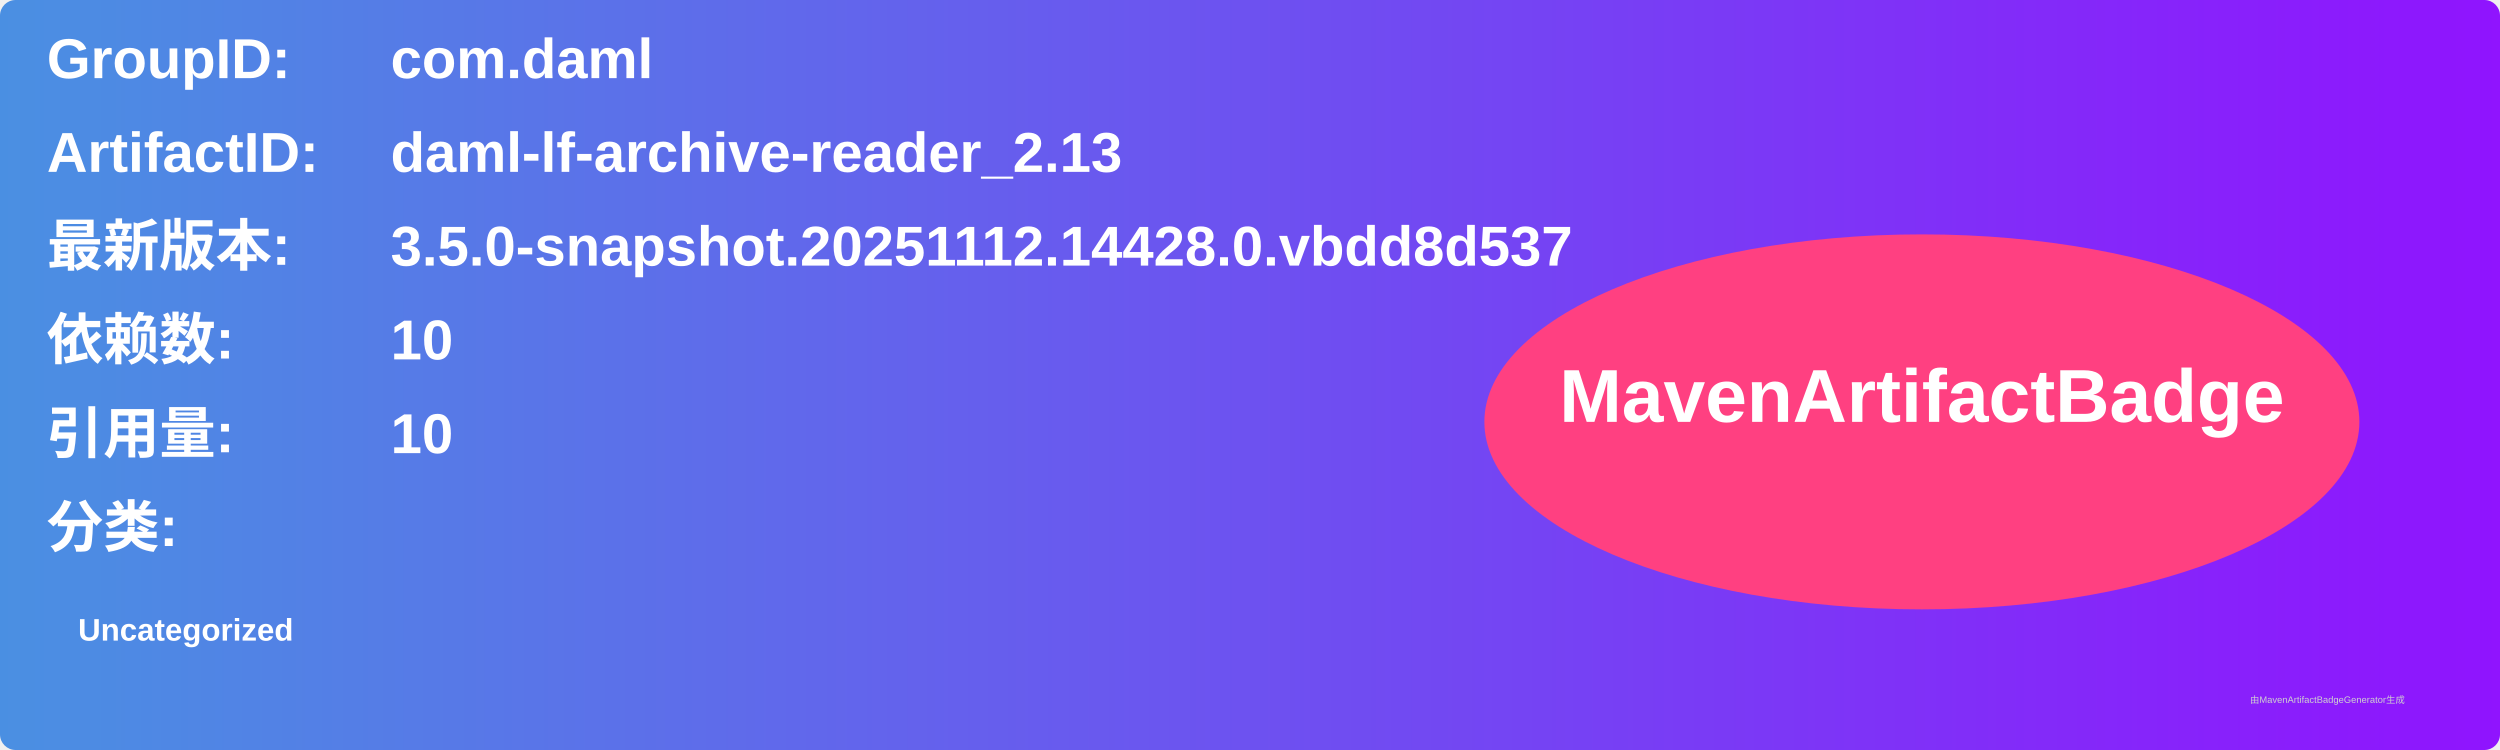
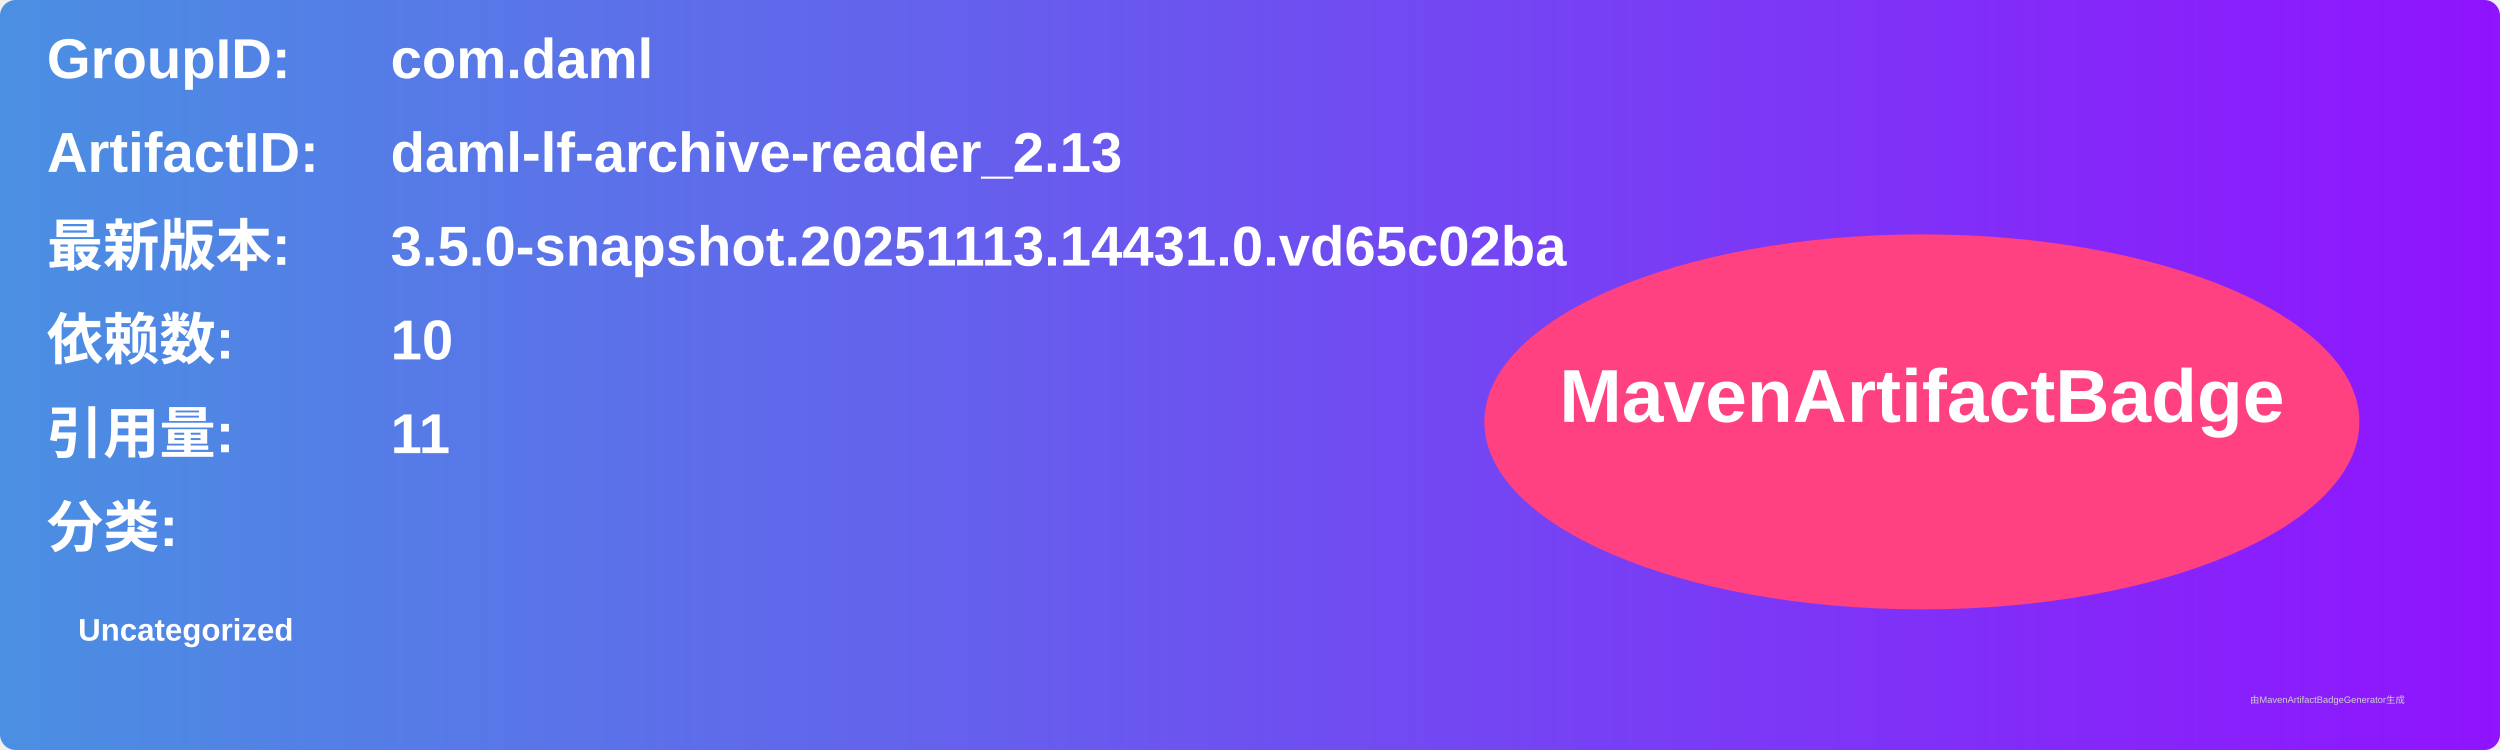
<svg xmlns="http://www.w3.org/2000/svg" width="800" height="240" viewBox="0 0 800 240">
  <linearGradient id="grad" x1="0%" y1="0%" x2="100%" y2="0%">
    <stop offset="0%" stop-color="#4a90e2" />
    <stop offset="100%" stop-color="#9013fe" />
  </linearGradient>
  <rect width="100%" height="100%" rx="5" ry="5" fill="url(#grad)" />
  <g transform="translate(15, 15)">
    <text x="0" y="10" font-family="Arial" font-size="18" fill="white" font-weight="bold" width="260">GroupID:</text>
    <text x="110" y="10" font-family="Arial" font-size="18" fill="white" font-weight="bold" width="460">com.daml</text>
    <text x="0" y="40" font-family="Arial" font-size="18" fill="white" font-weight="bold" width="260">ArtifactID:</text>
    <text x="110" y="40" font-family="Arial" font-size="18" fill="white" font-weight="bold" width="460">daml-lf-archive-reader_2.13</text>
    <text x="0" y="70" font-family="Arial" font-size="18" fill="white" font-weight="bold">最新版本:</text>
    <text x="110" y="70" font-family="Arial" font-size="18" fill="white" font-weight="bold">
-       <tspan font-weight="bold">3.5.0-snapshot.20251112.14428.0.vbdd8d537</tspan>
+       <tspan font-weight="bold">3.5.0-snapshot.20251113.14431.0.vd65c02ba</tspan>
    </text>
    <text x="0" y="100" font-family="Arial" font-size="18" fill="white" font-weight="bold">依赖数: </text>
    <text x="110" y="100" font-family="Arial" font-size="18" fill="white">
      <tspan font-weight="bold">10</tspan>
    </text>
    <text x="0" y="130" font-family="Arial" font-size="18" fill="white" font-weight="bold">引用量: </text>
    <text x="110" y="130" font-family="Arial" font-size="18" fill="white">
-       <tspan font-weight="bold">10</tspan>
+       <tspan font-weight="bold">11</tspan>
    </text>
    <text x="0" y="160" font-family="Arial" font-size="18" fill="white" font-weight="bold">分类:</text>
    <text x="10" y="190" font-family="Arial" font-size="10" fill="white">
      <tspan font-weight="bold">Uncategorized</tspan>
    </text>
    <ellipse cx="600" cy="120" rx="140" ry="60" fill="#ff4081" />
    <text x="600" y="120" text-anchor="middle" font-family="Arial" font-size="24" fill="white" font-weight="bold">MavenArtifactBadge</text>
  </g>
  <text x="720" y="225" font-family="Arial" font-size="3" fill="#d0d0d0">由MavenArtifactBadgeGenerator生成</text>
</svg>
